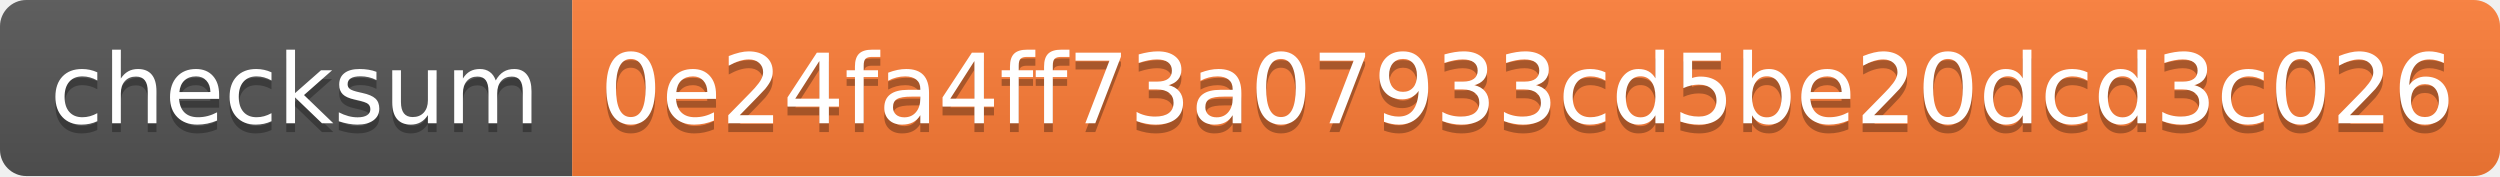
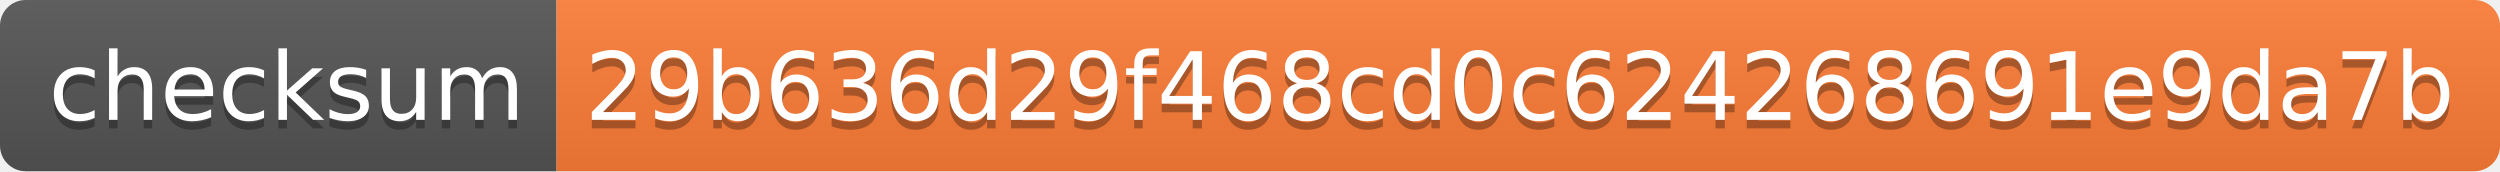
- <svg xmlns="http://www.w3.org/2000/svg" width="284" height="20" role="img" aria-label="checksum: 0e24fa4ff73a07933cd5be20dcd3c026">
+ <svg xmlns="http://www.w3.org/2000/svg" width="292" height="20" role="img" aria-label="checksum: 29b636d29f468cd0c624268691e9da7b">
  <linearGradient id="s" x2="0" y2="100%">
    <stop offset="0" stop-color="#bbb" stop-opacity=".1" />
    <stop offset="1" stop-opacity=".1" />
  </linearGradient>
  <clipPath id="r">
-     <rect width="284" height="20" rx="3" fill="#fff" />
+     <rect width="292" height="20" rx="3" fill="#fff" />
  </clipPath>
  <g clip-path="url(#r)">
    <rect width="65" height="20" fill="#555" />
-     <rect x="65" width="219" height="20" fill="#fe7d37" />
-     <rect width="284" height="20" fill="url(#s)" />
+     <rect x="65" width="227" height="20" fill="#fe7d37" />
+     <rect width="292" height="20" fill="url(#s)" />
  </g>
  <g fill="#fff" text-anchor="middle" font-family="Verdana,Geneva,DejaVu Sans,sans-serif" text-rendering="geometricPrecision" font-size="110">
    <text aria-hidden="true" x="335" y="150" fill="#010101" fill-opacity=".3" transform="scale(.1)" textLength="550">checksum</text>
    <text x="335" y="140" transform="scale(.1)" fill="#fff" textLength="550">checksum</text>
-     <text aria-hidden="true" x="1735" y="150" fill="#010101" fill-opacity=".3" transform="scale(.1)" textLength="2090">0e24fa4ff73a07933cd5be20dcd3c026</text>
-     <text x="1735" y="140" transform="scale(.1)" fill="#fff" textLength="2090">0e24fa4ff73a07933cd5be20dcd3c026</text>
+     <text aria-hidden="true" x="1775" y="150" fill="#010101" fill-opacity=".3" transform="scale(.1)" textLength="2170">29b636d29f468cd0c624268691e9da7b</text>
+     <text x="1775" y="140" transform="scale(.1)" fill="#fff" textLength="2170">29b636d29f468cd0c624268691e9da7b</text>
  </g>
</svg>
